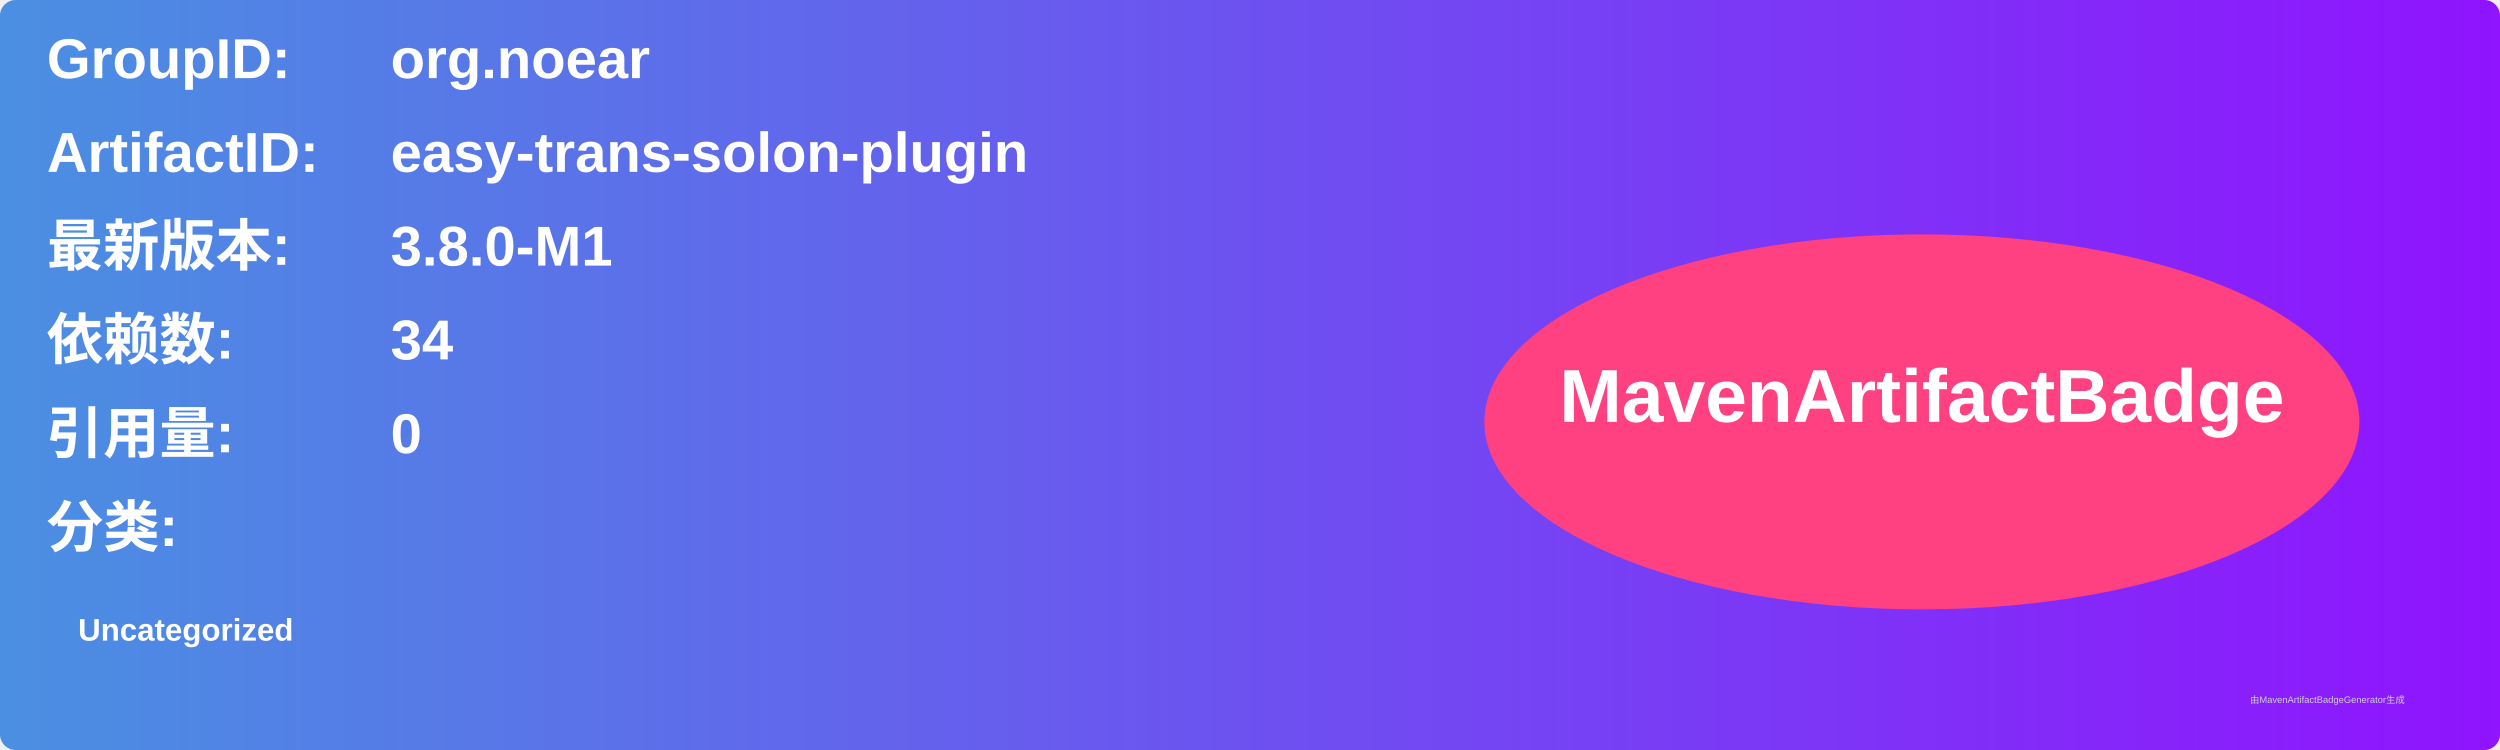
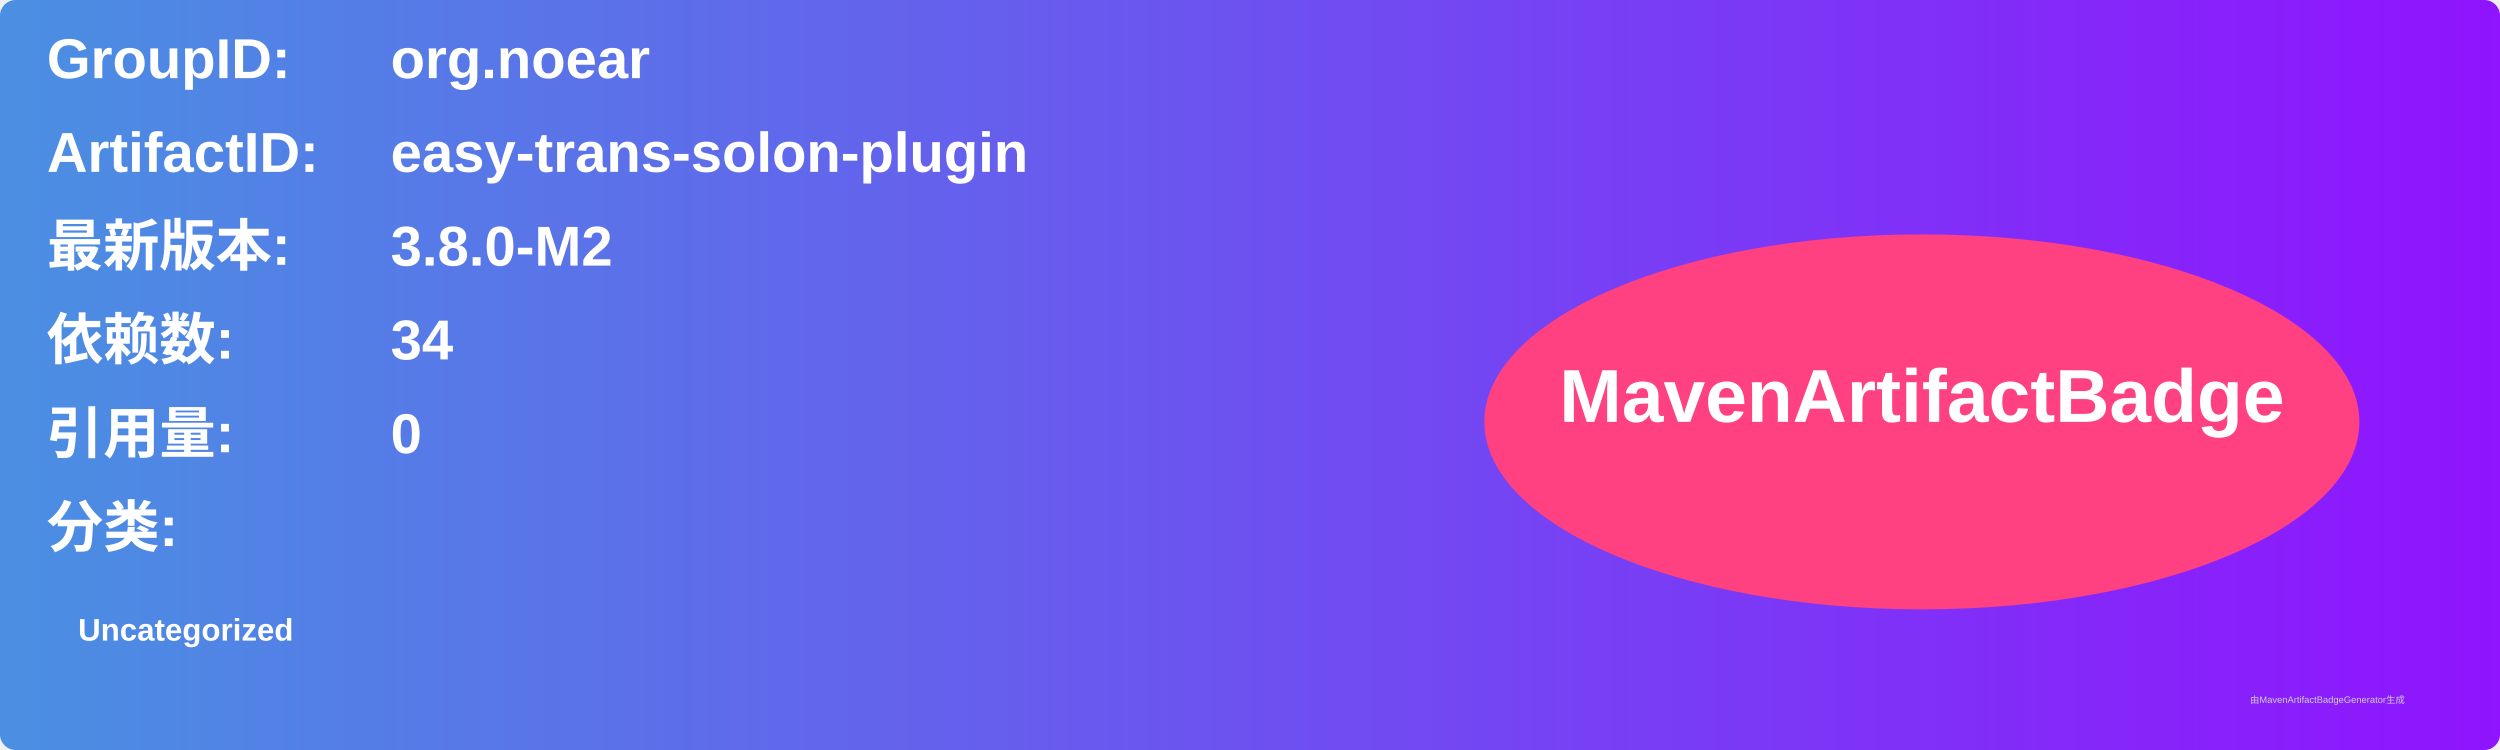
<svg xmlns="http://www.w3.org/2000/svg" width="800" height="240" viewBox="0 0 800 240">
  <linearGradient id="grad" x1="0%" y1="0%" x2="100%" y2="0%">
    <stop offset="0%" stop-color="#4a90e2" />
    <stop offset="100%" stop-color="#9013fe" />
  </linearGradient>
  <rect width="100%" height="100%" rx="5" ry="5" fill="url(#grad)" />
  <g transform="translate(15, 15)">
    <text x="0" y="10" font-family="Arial" font-size="18" fill="white" font-weight="bold" width="260">GroupID:</text>
    <text x="110" y="10" font-family="Arial" font-size="18" fill="white" font-weight="bold" width="460">org.noear</text>
    <text x="0" y="40" font-family="Arial" font-size="18" fill="white" font-weight="bold" width="260">ArtifactID:</text>
    <text x="110" y="40" font-family="Arial" font-size="18" fill="white" font-weight="bold" width="460">easy-trans-solon-plugin</text>
    <text x="0" y="70" font-family="Arial" font-size="18" fill="white" font-weight="bold">最新版本:</text>
    <text x="110" y="70" font-family="Arial" font-size="18" fill="white" font-weight="bold">
-       <tspan font-weight="bold">3.8.0-M1</tspan>
+       <tspan font-weight="bold">3.8.0-M2</tspan>
    </text>
    <text x="0" y="100" font-family="Arial" font-size="18" fill="white" font-weight="bold">依赖数: </text>
    <text x="110" y="100" font-family="Arial" font-size="18" fill="white">
      <tspan font-weight="bold">34</tspan>
    </text>
    <text x="0" y="130" font-family="Arial" font-size="18" fill="white" font-weight="bold">引用量: </text>
    <text x="110" y="130" font-family="Arial" font-size="18" fill="white">
      <tspan font-weight="bold">0</tspan>
    </text>
    <text x="0" y="160" font-family="Arial" font-size="18" fill="white" font-weight="bold">分类:</text>
    <text x="10" y="190" font-family="Arial" font-size="10" fill="white">
      <tspan font-weight="bold">Uncategorized</tspan>
    </text>
    <ellipse cx="600" cy="120" rx="140" ry="60" fill="#ff4081" />
    <text x="600" y="120" text-anchor="middle" font-family="Arial" font-size="24" fill="white" font-weight="bold">MavenArtifactBadge</text>
  </g>
  <text x="720" y="225" font-family="Arial" font-size="3" fill="#d0d0d0">由MavenArtifactBadgeGenerator生成</text>
</svg>
